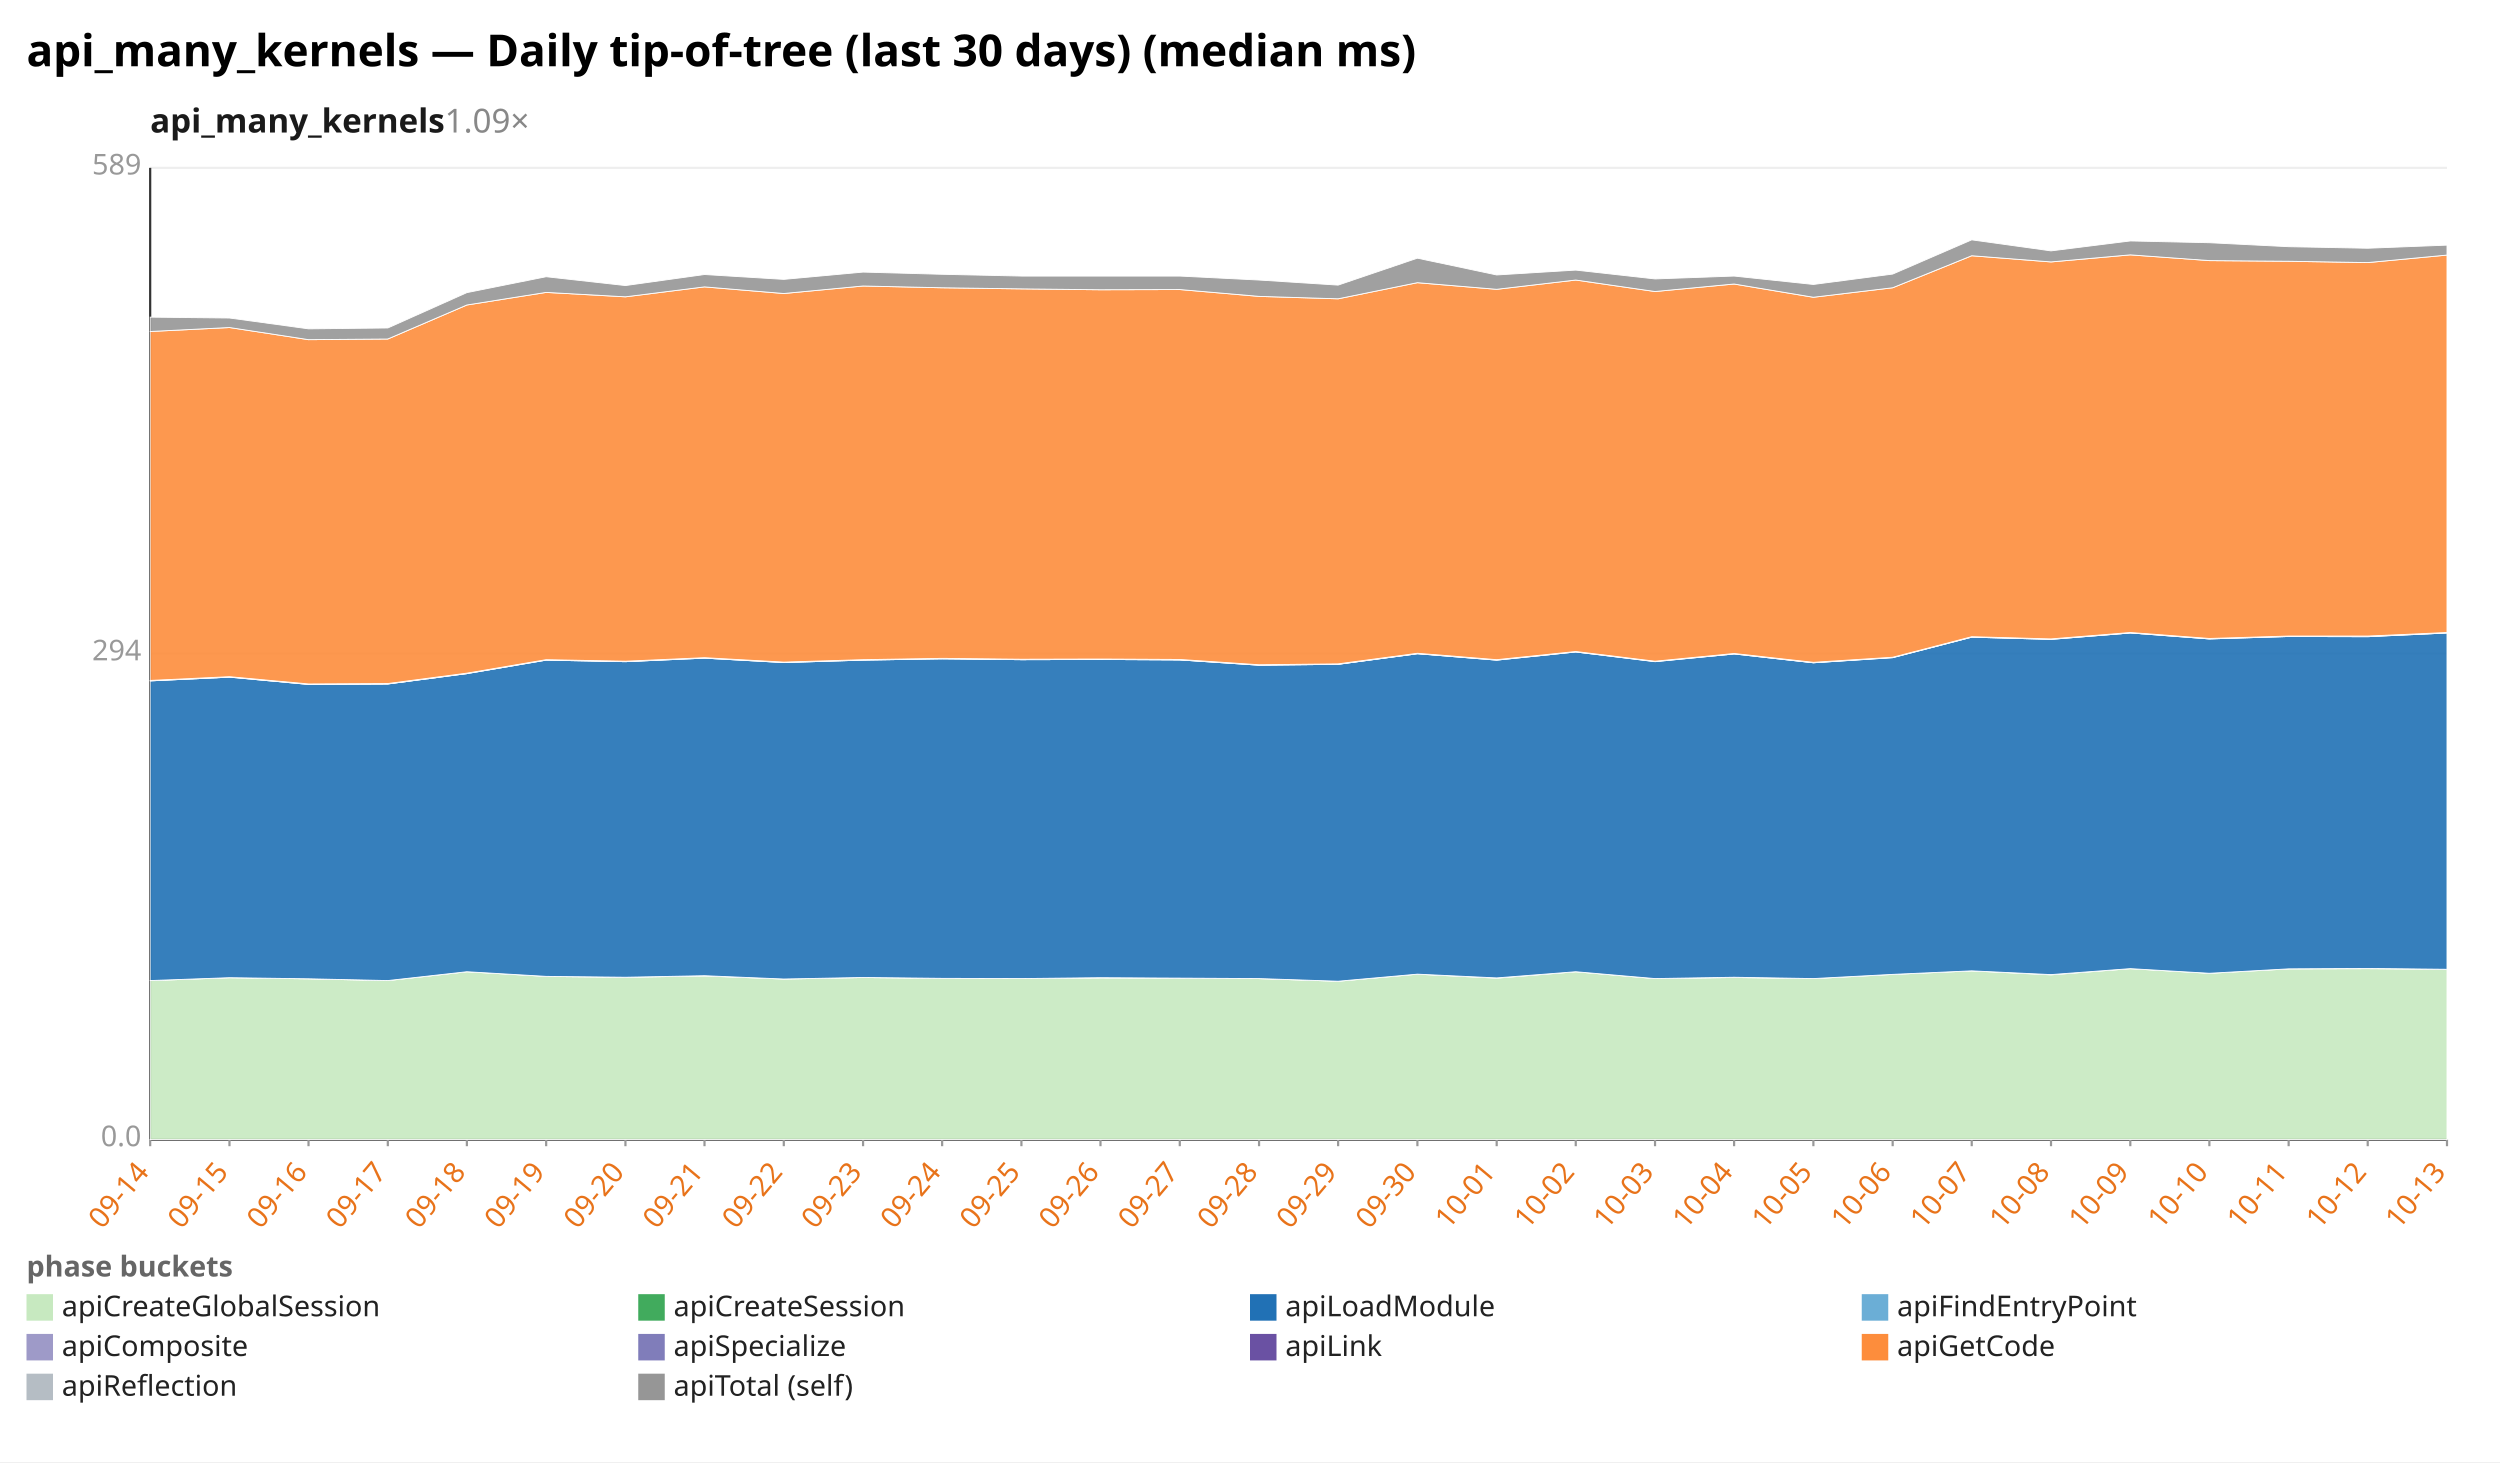
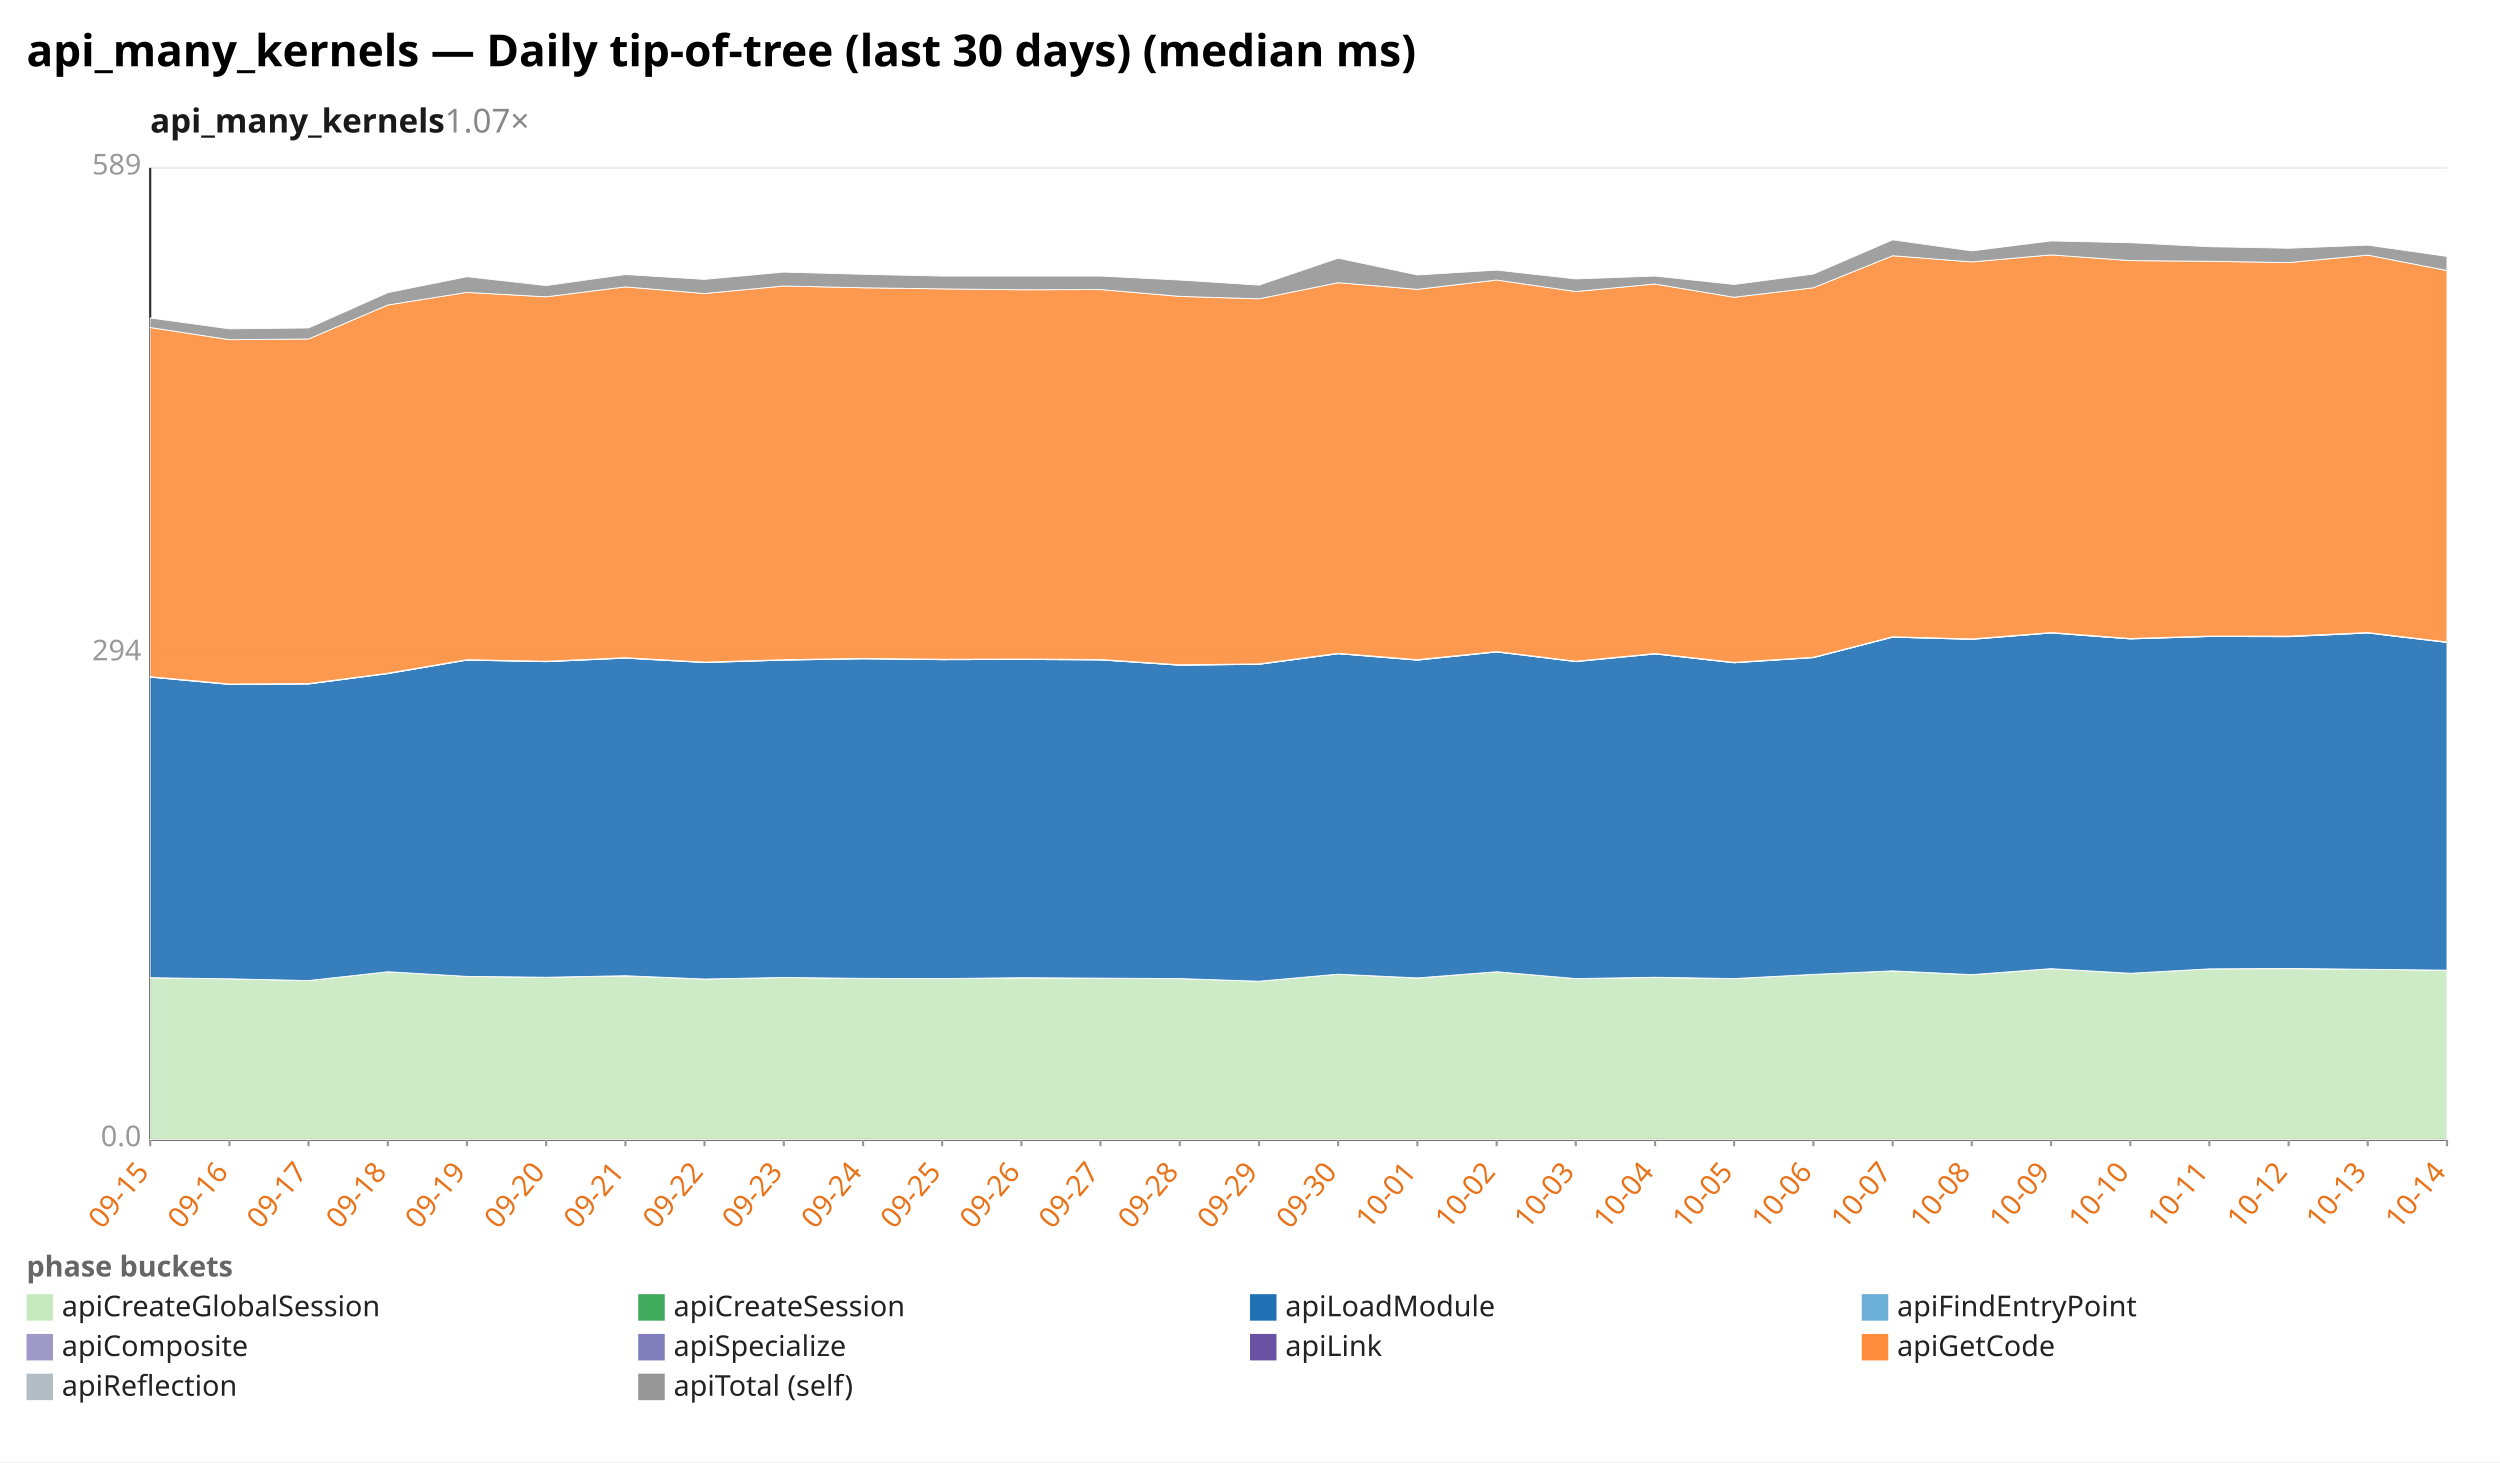
<svg xmlns="http://www.w3.org/2000/svg" width="1132" height="662" viewBox="0 0 1132 662" preserveAspectRatio="xMidYMid meet" font-family="sans-serif" font-size="13">
  <rect width="1132" height="662" fill="white" />
  <text x="12" y="30" font-size="20" font-weight="bold">api_many_kernels — Daily tip-of-tree (last 30 days) (median ms)</text>
-   <text x="68" y="60" font-size="15" font-weight="600" fill="#1a1a1a">api_many_kernels<tspan fill="#888" font-weight="400" text-decoration="none">  1.09×</tspan>
+   <text x="68" y="60" font-size="15" font-weight="600" fill="#1a1a1a">api_many_kernels<tspan fill="#888" font-weight="400" text-decoration="none">  1.07×</tspan>
  </text>
  <line x1="68.0" y1="516.0" x2="1108.0" y2="516.0" stroke="#eee" />
  <text x="64.0" y="519.0" text-anchor="end" fill="#999">0.0</text>
  <line x1="68.0" y1="296.0" x2="1108.0" y2="296.0" stroke="#eee" />
  <text x="64.0" y="299.0" text-anchor="end" fill="#999">294</text>
  <line x1="68.0" y1="76.0" x2="1108.0" y2="76.0" stroke="#eee" />
  <text x="64.0" y="79.0" text-anchor="end" fill="#999">589</text>
  <line x1="68.0" y1="76.0" x2="68.0" y2="516.0" stroke="#333" />
  <line x1="68.0" y1="516.0" x2="1108.0" y2="516.0" stroke="#333" />
  <line x1="68.0" y1="516.0" x2="68.0" y2="519.0" stroke="#999" />
-   <text x="68.0" y="531.0" text-anchor="end" fill="#e8731a" transform="rotate(-50 68.0 531.0)">09-14</text>
+   <text x="68.0" y="531.0" text-anchor="end" fill="#e8731a" transform="rotate(-50 68.0 531.0)">09-15</text>
  <line x1="103.9" y1="516.0" x2="103.9" y2="519.0" stroke="#999" />
-   <text x="103.9" y="531.0" text-anchor="end" fill="#e8731a" transform="rotate(-50 103.9 531.0)">09-15</text>
+   <text x="103.9" y="531.0" text-anchor="end" fill="#e8731a" transform="rotate(-50 103.9 531.0)">09-16</text>
  <line x1="139.7" y1="516.0" x2="139.7" y2="519.0" stroke="#999" />
-   <text x="139.7" y="531.0" text-anchor="end" fill="#e8731a" transform="rotate(-50 139.7 531.0)">09-16</text>
+   <text x="139.7" y="531.0" text-anchor="end" fill="#e8731a" transform="rotate(-50 139.7 531.0)">09-17</text>
  <line x1="175.6" y1="516.0" x2="175.6" y2="519.0" stroke="#999" />
-   <text x="175.6" y="531.0" text-anchor="end" fill="#e8731a" transform="rotate(-50 175.6 531.0)">09-17</text>
+   <text x="175.6" y="531.0" text-anchor="end" fill="#e8731a" transform="rotate(-50 175.6 531.0)">09-18</text>
  <line x1="211.4" y1="516.0" x2="211.4" y2="519.0" stroke="#999" />
-   <text x="211.4" y="531.0" text-anchor="end" fill="#e8731a" transform="rotate(-50 211.4 531.0)">09-18</text>
+   <text x="211.4" y="531.0" text-anchor="end" fill="#e8731a" transform="rotate(-50 211.4 531.0)">09-19</text>
  <line x1="247.3" y1="516.0" x2="247.3" y2="519.0" stroke="#999" />
-   <text x="247.3" y="531.0" text-anchor="end" fill="#e8731a" transform="rotate(-50 247.3 531.0)">09-19</text>
+   <text x="247.3" y="531.0" text-anchor="end" fill="#e8731a" transform="rotate(-50 247.3 531.0)">09-20</text>
  <line x1="283.2" y1="516.0" x2="283.2" y2="519.0" stroke="#999" />
-   <text x="283.2" y="531.0" text-anchor="end" fill="#e8731a" transform="rotate(-50 283.2 531.0)">09-20</text>
+   <text x="283.2" y="531.0" text-anchor="end" fill="#e8731a" transform="rotate(-50 283.2 531.0)">09-21</text>
  <line x1="319.0" y1="516.0" x2="319.0" y2="519.0" stroke="#999" />
-   <text x="319.0" y="531.0" text-anchor="end" fill="#e8731a" transform="rotate(-50 319.0 531.0)">09-21</text>
+   <text x="319.0" y="531.0" text-anchor="end" fill="#e8731a" transform="rotate(-50 319.0 531.0)">09-22</text>
  <line x1="354.9" y1="516.0" x2="354.9" y2="519.0" stroke="#999" />
-   <text x="354.9" y="531.0" text-anchor="end" fill="#e8731a" transform="rotate(-50 354.9 531.0)">09-22</text>
+   <text x="354.9" y="531.0" text-anchor="end" fill="#e8731a" transform="rotate(-50 354.9 531.0)">09-23</text>
  <line x1="390.8" y1="516.0" x2="390.8" y2="519.0" stroke="#999" />
-   <text x="390.8" y="531.0" text-anchor="end" fill="#e8731a" transform="rotate(-50 390.8 531.0)">09-23</text>
+   <text x="390.8" y="531.0" text-anchor="end" fill="#e8731a" transform="rotate(-50 390.8 531.0)">09-24</text>
  <line x1="426.6" y1="516.0" x2="426.6" y2="519.0" stroke="#999" />
-   <text x="426.6" y="531.0" text-anchor="end" fill="#e8731a" transform="rotate(-50 426.6 531.0)">09-24</text>
+   <text x="426.6" y="531.0" text-anchor="end" fill="#e8731a" transform="rotate(-50 426.6 531.0)">09-25</text>
  <line x1="462.5" y1="516.0" x2="462.5" y2="519.0" stroke="#999" />
-   <text x="462.5" y="531.0" text-anchor="end" fill="#e8731a" transform="rotate(-50 462.5 531.0)">09-25</text>
+   <text x="462.5" y="531.0" text-anchor="end" fill="#e8731a" transform="rotate(-50 462.5 531.0)">09-26</text>
  <line x1="498.3" y1="516.0" x2="498.3" y2="519.0" stroke="#999" />
-   <text x="498.3" y="531.0" text-anchor="end" fill="#e8731a" transform="rotate(-50 498.3 531.0)">09-26</text>
+   <text x="498.3" y="531.0" text-anchor="end" fill="#e8731a" transform="rotate(-50 498.3 531.0)">09-27</text>
  <line x1="534.2" y1="516.0" x2="534.2" y2="519.0" stroke="#999" />
-   <text x="534.2" y="531.0" text-anchor="end" fill="#e8731a" transform="rotate(-50 534.2 531.0)">09-27</text>
+   <text x="534.2" y="531.0" text-anchor="end" fill="#e8731a" transform="rotate(-50 534.2 531.0)">09-28</text>
  <line x1="570.1" y1="516.0" x2="570.1" y2="519.0" stroke="#999" />
-   <text x="570.1" y="531.0" text-anchor="end" fill="#e8731a" transform="rotate(-50 570.1 531.0)">09-28</text>
+   <text x="570.1" y="531.0" text-anchor="end" fill="#e8731a" transform="rotate(-50 570.1 531.0)">09-29</text>
  <line x1="605.9" y1="516.0" x2="605.9" y2="519.0" stroke="#999" />
-   <text x="605.9" y="531.0" text-anchor="end" fill="#e8731a" transform="rotate(-50 605.9 531.0)">09-29</text>
+   <text x="605.9" y="531.0" text-anchor="end" fill="#e8731a" transform="rotate(-50 605.9 531.0)">09-30</text>
  <line x1="641.8" y1="516.0" x2="641.8" y2="519.0" stroke="#999" />
-   <text x="641.8" y="531.0" text-anchor="end" fill="#e8731a" transform="rotate(-50 641.8 531.0)">09-30</text>
+   <text x="641.8" y="531.0" text-anchor="end" fill="#e8731a" transform="rotate(-50 641.8 531.0)">10-01</text>
  <line x1="677.7" y1="516.0" x2="677.7" y2="519.0" stroke="#999" />
-   <text x="677.7" y="531.0" text-anchor="end" fill="#e8731a" transform="rotate(-50 677.7 531.0)">10-01</text>
+   <text x="677.7" y="531.0" text-anchor="end" fill="#e8731a" transform="rotate(-50 677.7 531.0)">10-02</text>
  <line x1="713.5" y1="516.0" x2="713.5" y2="519.0" stroke="#999" />
-   <text x="713.5" y="531.0" text-anchor="end" fill="#e8731a" transform="rotate(-50 713.5 531.0)">10-02</text>
+   <text x="713.5" y="531.0" text-anchor="end" fill="#e8731a" transform="rotate(-50 713.5 531.0)">10-03</text>
  <line x1="749.4" y1="516.0" x2="749.4" y2="519.0" stroke="#999" />
-   <text x="749.4" y="531.0" text-anchor="end" fill="#e8731a" transform="rotate(-50 749.4 531.0)">10-03</text>
+   <text x="749.4" y="531.0" text-anchor="end" fill="#e8731a" transform="rotate(-50 749.4 531.0)">10-04</text>
  <line x1="785.2" y1="516.0" x2="785.2" y2="519.0" stroke="#999" />
-   <text x="785.2" y="531.0" text-anchor="end" fill="#e8731a" transform="rotate(-50 785.2 531.0)">10-04</text>
+   <text x="785.2" y="531.0" text-anchor="end" fill="#e8731a" transform="rotate(-50 785.2 531.0)">10-05</text>
  <line x1="821.1" y1="516.0" x2="821.1" y2="519.0" stroke="#999" />
-   <text x="821.1" y="531.0" text-anchor="end" fill="#e8731a" transform="rotate(-50 821.1 531.0)">10-05</text>
+   <text x="821.1" y="531.0" text-anchor="end" fill="#e8731a" transform="rotate(-50 821.1 531.0)">10-06</text>
  <line x1="857.0" y1="516.0" x2="857.0" y2="519.0" stroke="#999" />
-   <text x="857.0" y="531.0" text-anchor="end" fill="#e8731a" transform="rotate(-50 857.0 531.0)">10-06</text>
+   <text x="857.0" y="531.0" text-anchor="end" fill="#e8731a" transform="rotate(-50 857.0 531.0)">10-07</text>
  <line x1="892.8" y1="516.0" x2="892.8" y2="519.0" stroke="#999" />
-   <text x="892.8" y="531.0" text-anchor="end" fill="#e8731a" transform="rotate(-50 892.8 531.0)">10-07</text>
+   <text x="892.8" y="531.0" text-anchor="end" fill="#e8731a" transform="rotate(-50 892.8 531.0)">10-08</text>
  <line x1="928.7" y1="516.0" x2="928.7" y2="519.0" stroke="#999" />
-   <text x="928.7" y="531.0" text-anchor="end" fill="#e8731a" transform="rotate(-50 928.7 531.0)">10-08</text>
+   <text x="928.7" y="531.0" text-anchor="end" fill="#e8731a" transform="rotate(-50 928.7 531.0)">10-09</text>
  <line x1="964.6" y1="516.0" x2="964.6" y2="519.0" stroke="#999" />
-   <text x="964.6" y="531.0" text-anchor="end" fill="#e8731a" transform="rotate(-50 964.6 531.0)">10-09</text>
+   <text x="964.6" y="531.0" text-anchor="end" fill="#e8731a" transform="rotate(-50 964.6 531.0)">10-10</text>
  <line x1="1000.4" y1="516.0" x2="1000.4" y2="519.0" stroke="#999" />
-   <text x="1000.4" y="531.0" text-anchor="end" fill="#e8731a" transform="rotate(-50 1000.4 531.0)">10-10</text>
+   <text x="1000.4" y="531.0" text-anchor="end" fill="#e8731a" transform="rotate(-50 1000.4 531.0)">10-11</text>
  <line x1="1036.3" y1="516.0" x2="1036.3" y2="519.0" stroke="#999" />
-   <text x="1036.3" y="531.0" text-anchor="end" fill="#e8731a" transform="rotate(-50 1036.3 531.0)">10-11</text>
+   <text x="1036.3" y="531.0" text-anchor="end" fill="#e8731a" transform="rotate(-50 1036.3 531.0)">10-12</text>
  <line x1="1072.1" y1="516.0" x2="1072.1" y2="519.0" stroke="#999" />
-   <text x="1072.1" y="531.0" text-anchor="end" fill="#e8731a" transform="rotate(-50 1072.1 531.0)">10-12</text>
+   <text x="1072.1" y="531.0" text-anchor="end" fill="#e8731a" transform="rotate(-50 1072.1 531.0)">10-13</text>
  <line x1="1108.0" y1="516.0" x2="1108.0" y2="519.0" stroke="#999" />
-   <text x="1108.0" y="531.0" text-anchor="end" fill="#e8731a" transform="rotate(-50 1108.0 531.0)">10-13</text>
-   <polygon points="68.0,444.0 103.9,442.7 139.7,443.2 175.6,444.0 211.4,440.0 247.3,442.1 283.2,442.5 319.0,441.9 354.9,443.3 390.8,442.6 426.6,443.0 462.5,443.1 498.3,442.8 534.2,442.9 570.1,443.1 605.9,444.3 641.8,441.1 677.7,442.9 713.5,440.0 749.4,443.1 785.2,442.6 821.1,443.1 857.0,441.2 892.8,439.6 928.7,441.4 964.6,438.6 1000.4,440.7 1036.3,438.7 1072.1,438.6 1108.0,438.9 1108.0,516.0 1072.1,516.0 1036.3,516.0 1000.4,516.0 964.6,516.0 928.7,516.0 892.8,516.0 857.0,516.0 821.1,516.0 785.2,516.0 749.4,516.0 713.5,516.0 677.7,516.0 641.8,516.0 605.9,516.0 570.1,516.0 534.2,516.0 498.3,516.0 462.5,516.0 426.6,516.0 390.8,516.0 354.9,516.0 319.0,516.0 283.2,516.0 247.3,516.0 211.4,516.0 175.6,516.0 139.7,516.0 103.9,516.0 68.0,516.0" fill="#c7e9c0" fill-opacity="0.9" stroke="#fff" stroke-width="0.4" />
-   <polygon points="68.0,444.0 103.9,442.7 139.7,443.2 175.6,444.0 211.4,440.0 247.3,442.1 283.2,442.5 319.0,441.8 354.9,443.3 390.8,442.6 426.6,443.0 462.5,443.1 498.3,442.7 534.2,442.9 570.1,443.1 605.9,444.3 641.8,441.1 677.7,442.8 713.5,440.0 749.4,443.1 785.2,442.5 821.1,443.1 857.0,441.2 892.8,439.6 928.7,441.3 964.6,438.6 1000.4,440.7 1036.3,438.7 1072.1,438.5 1108.0,438.9 1108.0,438.9 1072.1,438.6 1036.3,438.7 1000.4,440.7 964.6,438.6 928.7,441.4 892.8,439.6 857.0,441.2 821.1,443.1 785.2,442.6 749.4,443.1 713.5,440.0 677.7,442.9 641.8,441.1 605.9,444.3 570.1,443.1 534.2,442.9 498.3,442.8 462.5,443.1 426.6,443.0 390.8,442.6 354.9,443.3 319.0,441.9 283.2,442.5 247.3,442.1 211.4,440.0 175.6,444.0 139.7,443.2 103.9,442.7 68.0,444.0" fill="#41ab5d" fill-opacity="0.9" stroke="#fff" stroke-width="0.4" />
-   <polygon points="68.0,308.3 103.9,306.6 139.7,309.9 175.6,309.7 211.4,305.0 247.3,298.9 283.2,299.6 319.0,298.0 354.9,300.0 390.8,298.9 426.6,298.3 462.5,298.7 498.3,298.6 534.2,298.8 570.1,301.2 605.9,300.8 641.8,296.0 677.7,298.9 713.5,295.2 749.4,299.6 785.2,296.1 821.1,300.1 857.0,297.8 892.8,288.5 928.7,289.5 964.6,286.6 1000.4,289.3 1036.3,288.2 1072.1,288.3 1108.0,286.6 1108.0,438.9 1072.1,438.5 1036.3,438.7 1000.4,440.7 964.6,438.6 928.7,441.3 892.8,439.6 857.0,441.2 821.1,443.1 785.2,442.5 749.4,443.1 713.5,440.0 677.7,442.8 641.8,441.1 605.9,444.3 570.1,443.1 534.2,442.9 498.3,442.7 462.5,443.1 426.6,443.0 390.8,442.6 354.9,443.3 319.0,441.8 283.2,442.5 247.3,442.1 211.4,440.0 175.6,444.0 139.7,443.2 103.9,442.7 68.0,444.0" fill="#2171b5" fill-opacity="0.9" stroke="#fff" stroke-width="0.4" />
-   <polygon points="68.0,308.3 103.9,306.6 139.7,309.9 175.6,309.7 211.4,305.0 247.3,298.9 283.2,299.6 319.0,298.0 354.9,300.0 390.8,298.9 426.6,298.3 462.5,298.7 498.3,298.6 534.2,298.8 570.1,301.2 605.9,300.8 641.8,296.0 677.7,298.9 713.5,295.2 749.4,299.5 785.2,296.1 821.1,300.1 857.0,297.7 892.8,288.5 928.7,289.5 964.6,286.6 1000.4,289.3 1036.3,288.2 1072.1,288.2 1108.0,286.6 1108.0,286.6 1072.1,288.3 1036.3,288.2 1000.4,289.3 964.6,286.6 928.7,289.5 892.8,288.5 857.0,297.8 821.1,300.1 785.2,296.1 749.4,299.6 713.5,295.2 677.7,298.9 641.8,296.0 605.9,300.8 570.1,301.2 534.2,298.8 498.3,298.6 462.5,298.7 426.6,298.3 390.8,298.9 354.9,300.0 319.0,298.0 283.2,299.6 247.3,298.9 211.4,305.0 175.6,309.7 139.7,309.9 103.9,306.6 68.0,308.3" fill="#6baed6" fill-opacity="0.9" stroke="#fff" stroke-width="0.4" />
-   <polygon points="68.0,308.1 103.9,306.4 139.7,309.7 175.6,309.6 211.4,304.8 247.3,298.7 283.2,299.5 319.0,297.8 354.9,299.8 390.8,298.7 426.6,298.1 462.5,298.6 498.3,298.4 534.2,298.7 570.1,301.0 605.9,300.7 641.8,295.9 677.7,298.7 713.5,295.0 749.4,299.4 785.2,295.9 821.1,300.0 857.0,297.6 892.8,288.3 928.7,289.3 964.6,286.4 1000.4,289.1 1036.3,288.0 1072.1,288.1 1108.0,286.4 1108.0,286.6 1072.1,288.2 1036.3,288.2 1000.4,289.3 964.6,286.6 928.7,289.5 892.8,288.5 857.0,297.7 821.1,300.1 785.2,296.1 749.4,299.5 713.5,295.2 677.7,298.9 641.8,296.0 605.9,300.8 570.1,301.2 534.2,298.8 498.3,298.6 462.5,298.7 426.6,298.3 390.8,298.9 354.9,300.0 319.0,298.0 283.2,299.6 247.3,298.9 211.4,305.0 175.6,309.7 139.7,309.9 103.9,306.6 68.0,308.3" fill="#9e9ac8" fill-opacity="0.9" stroke="#fff" stroke-width="0.4" />
-   <polygon points="68.0,308.1 103.9,306.4 139.7,309.7 175.6,309.5 211.4,304.8 247.3,298.7 283.2,299.4 319.0,297.8 354.9,299.8 390.8,298.7 426.6,298.1 462.5,298.5 498.3,298.4 534.2,298.6 570.1,301.0 605.9,300.6 641.8,295.8 677.7,298.7 713.5,295.0 749.4,299.4 785.2,295.9 821.1,299.9 857.0,297.6 892.8,288.3 928.7,289.3 964.6,286.4 1000.4,289.1 1036.3,288.0 1072.1,288.0 1108.0,286.4 1108.0,286.4 1072.1,288.1 1036.3,288.0 1000.4,289.1 964.6,286.4 928.7,289.3 892.8,288.3 857.0,297.6 821.1,300.0 785.2,295.9 749.4,299.4 713.5,295.0 677.7,298.7 641.8,295.9 605.9,300.7 570.1,301.0 534.2,298.7 498.3,298.4 462.5,298.6 426.6,298.1 390.8,298.7 354.9,299.8 319.0,297.8 283.2,299.5 247.3,298.7 211.4,304.8 175.6,309.6 139.7,309.7 103.9,306.4 68.0,308.1" fill="#6a51a3" fill-opacity="0.9" stroke="#fff" stroke-width="0.4" />
-   <polygon points="68.0,150.1 103.9,148.3 139.7,153.8 175.6,153.5 211.4,138.1 247.3,132.4 283.2,134.4 319.0,129.9 354.9,132.9 390.8,129.5 426.6,130.3 462.5,130.8 498.3,131.2 534.2,131.1 570.1,134.2 605.9,135.3 641.8,128.0 677.7,131.0 713.5,126.8 749.4,132.0 785.2,128.6 821.1,134.6 857.0,130.3 892.8,115.8 928.7,118.6 964.6,115.4 1000.4,118.0 1036.3,118.3 1072.1,118.9 1108.0,115.5 1108.0,286.4 1072.1,288.0 1036.3,288.0 1000.4,289.1 964.6,286.4 928.7,289.3 892.8,288.3 857.0,297.6 821.1,299.9 785.2,295.9 749.4,299.4 713.5,295.0 677.7,298.7 641.8,295.8 605.9,300.6 570.1,301.0 534.2,298.6 498.3,298.4 462.5,298.5 426.6,298.1 390.8,298.7 354.9,299.8 319.0,297.8 283.2,299.4 247.3,298.7 211.4,304.8 175.6,309.5 139.7,309.7 103.9,306.4 68.0,308.1" fill="#fd8d3c" fill-opacity="0.9" stroke="#fff" stroke-width="0.4" />
-   <polygon points="68.0,143.6 103.9,144.0 139.7,148.9 175.6,148.5 211.4,132.5 247.3,125.3 283.2,129.3 319.0,124.3 354.9,126.5 390.8,123.2 426.6,124.2 462.5,125.0 498.3,125.0 534.2,125.0 570.1,126.8 605.9,129.1 641.8,116.9 677.7,124.5 713.5,122.3 749.4,126.3 785.2,125.0 821.1,128.8 857.0,124.1 892.8,108.6 928.7,113.6 964.6,109.1 1000.4,109.9 1036.3,111.7 1072.1,112.4 1108.0,111.0 1108.0,115.5 1072.1,118.9 1036.3,118.3 1000.4,118.0 964.6,115.4 928.7,118.6 892.8,115.8 857.0,130.3 821.1,134.6 785.2,128.6 749.4,132.0 713.5,126.8 677.7,131.0 641.8,128.0 605.9,135.3 570.1,134.2 534.2,131.1 498.3,131.2 462.5,130.8 426.6,130.3 390.8,129.5 354.9,132.9 319.0,129.9 283.2,134.4 247.3,132.4 211.4,138.1 175.6,153.5 139.7,153.8 103.9,148.3 68.0,150.1" fill="#969696" fill-opacity="0.9" stroke="#fff" stroke-width="0.4" />
+   <text x="1108.0" y="531.0" text-anchor="end" fill="#e8731a" transform="rotate(-50 1108.0 531.0)">10-14</text>
+   <polygon points="68.0,442.7 103.9,443.2 139.7,444.0 175.6,440.0 211.4,442.1 247.3,442.5 283.2,441.9 319.0,443.3 354.9,442.6 390.8,443.0 426.6,443.1 462.5,442.8 498.3,442.9 534.2,443.1 570.1,444.3 605.9,441.1 641.8,442.9 677.7,440.0 713.5,443.1 749.4,442.6 785.2,443.1 821.1,441.2 857.0,439.6 892.8,441.4 928.7,438.6 964.6,440.7 1000.4,438.7 1036.3,438.6 1072.1,438.9 1108.0,439.3 1108.0,516.0 1072.1,516.0 1036.3,516.0 1000.4,516.0 964.6,516.0 928.7,516.0 892.8,516.0 857.0,516.0 821.1,516.0 785.2,516.0 749.4,516.0 713.5,516.0 677.7,516.0 641.8,516.0 605.9,516.0 570.1,516.0 534.2,516.0 498.3,516.0 462.5,516.0 426.6,516.0 390.8,516.0 354.9,516.0 319.0,516.0 283.2,516.0 247.3,516.0 211.4,516.0 175.6,516.0 139.7,516.0 103.9,516.0 68.0,516.0" fill="#c7e9c0" fill-opacity="0.9" stroke="#fff" stroke-width="0.4" />
+   <polygon points="68.0,442.7 103.9,443.2 139.7,444.0 175.6,440.0 211.4,442.1 247.3,442.5 283.2,441.8 319.0,443.3 354.9,442.6 390.8,443.0 426.6,443.1 462.5,442.7 498.3,442.9 534.2,443.1 570.1,444.3 605.9,441.1 641.8,442.8 677.7,440.0 713.5,443.1 749.4,442.5 785.2,443.1 821.1,441.2 857.0,439.6 892.8,441.3 928.7,438.6 964.6,440.7 1000.4,438.7 1036.3,438.5 1072.1,438.9 1108.0,439.3 1108.0,439.3 1072.1,438.9 1036.3,438.6 1000.4,438.7 964.6,440.7 928.7,438.6 892.8,441.4 857.0,439.6 821.1,441.2 785.2,443.1 749.4,442.6 713.5,443.1 677.7,440.0 641.8,442.9 605.9,441.1 570.1,444.3 534.2,443.1 498.3,442.9 462.5,442.8 426.6,443.1 390.8,443.0 354.9,442.6 319.0,443.3 283.2,441.9 247.3,442.5 211.4,442.1 175.6,440.0 139.7,444.0 103.9,443.2 68.0,442.7" fill="#41ab5d" fill-opacity="0.9" stroke="#fff" stroke-width="0.4" />
+   <polygon points="68.0,306.6 103.9,309.9 139.7,309.7 175.6,305.0 211.4,298.9 247.3,299.6 283.2,298.0 319.0,300.0 354.9,298.9 390.8,298.3 426.6,298.7 462.5,298.6 498.3,298.8 534.2,301.2 570.1,300.8 605.9,296.0 641.8,298.9 677.7,295.2 713.5,299.6 749.4,296.1 785.2,300.1 821.1,297.8 857.0,288.5 892.8,289.5 928.7,286.6 964.6,289.3 1000.4,288.2 1036.3,288.3 1072.1,286.6 1108.0,290.9 1108.0,439.3 1072.1,438.9 1036.3,438.5 1000.4,438.7 964.6,440.7 928.7,438.6 892.8,441.3 857.0,439.6 821.1,441.2 785.2,443.1 749.4,442.5 713.5,443.1 677.7,440.0 641.8,442.8 605.9,441.1 570.1,444.3 534.2,443.1 498.3,442.9 462.5,442.7 426.6,443.1 390.8,443.0 354.9,442.6 319.0,443.3 283.2,441.8 247.3,442.5 211.4,442.1 175.6,440.0 139.7,444.0 103.9,443.2 68.0,442.7" fill="#2171b5" fill-opacity="0.9" stroke="#fff" stroke-width="0.4" />
+   <polygon points="68.0,306.6 103.9,309.9 139.7,309.7 175.6,305.0 211.4,298.9 247.3,299.6 283.2,298.0 319.0,300.0 354.9,298.9 390.8,298.3 426.6,298.7 462.5,298.6 498.3,298.8 534.2,301.2 570.1,300.8 605.9,296.0 641.8,298.9 677.7,295.2 713.5,299.5 749.4,296.1 785.2,300.1 821.1,297.7 857.0,288.5 892.8,289.5 928.7,286.6 964.6,289.3 1000.4,288.2 1036.3,288.2 1072.1,286.6 1108.0,290.9 1108.0,290.9 1072.1,286.6 1036.3,288.3 1000.4,288.2 964.6,289.3 928.7,286.6 892.8,289.5 857.0,288.5 821.1,297.8 785.2,300.1 749.4,296.1 713.5,299.6 677.7,295.2 641.8,298.9 605.9,296.0 570.1,300.8 534.2,301.2 498.3,298.8 462.5,298.6 426.6,298.7 390.8,298.3 354.9,298.9 319.0,300.0 283.2,298.0 247.3,299.6 211.4,298.9 175.6,305.0 139.7,309.7 103.9,309.9 68.0,306.6" fill="#6baed6" fill-opacity="0.9" stroke="#fff" stroke-width="0.4" />
+   <polygon points="68.0,306.4 103.9,309.7 139.7,309.6 175.6,304.8 211.4,298.7 247.3,299.5 283.2,297.8 319.0,299.8 354.9,298.7 390.8,298.1 426.6,298.6 462.5,298.4 498.3,298.7 534.2,301.0 570.1,300.7 605.9,295.9 641.8,298.7 677.7,295.0 713.5,299.4 749.4,295.9 785.2,300.0 821.1,297.6 857.0,288.3 892.8,289.3 928.7,286.4 964.6,289.1 1000.4,288.0 1036.3,288.1 1072.1,286.4 1108.0,290.7 1108.0,290.9 1072.1,286.6 1036.3,288.2 1000.4,288.2 964.6,289.3 928.7,286.6 892.8,289.5 857.0,288.5 821.1,297.7 785.2,300.1 749.4,296.1 713.5,299.5 677.7,295.2 641.8,298.9 605.9,296.0 570.1,300.8 534.2,301.2 498.3,298.8 462.5,298.6 426.6,298.7 390.8,298.3 354.9,298.9 319.0,300.0 283.2,298.0 247.3,299.6 211.4,298.9 175.6,305.0 139.7,309.7 103.9,309.9 68.0,306.6" fill="#9e9ac8" fill-opacity="0.9" stroke="#fff" stroke-width="0.4" />
+   <polygon points="68.0,306.4 103.9,309.7 139.7,309.5 175.6,304.8 211.4,298.7 247.3,299.4 283.2,297.8 319.0,299.8 354.9,298.7 390.8,298.1 426.6,298.5 462.5,298.4 498.3,298.6 534.2,301.0 570.1,300.6 605.9,295.8 641.8,298.7 677.7,295.0 713.5,299.4 749.4,295.9 785.2,299.9 821.1,297.6 857.0,288.3 892.8,289.3 928.7,286.4 964.6,289.1 1000.4,288.0 1036.3,288.0 1072.1,286.4 1108.0,290.7 1108.0,290.7 1072.1,286.4 1036.3,288.1 1000.4,288.0 964.6,289.1 928.7,286.4 892.8,289.3 857.0,288.3 821.1,297.6 785.2,300.0 749.4,295.9 713.5,299.4 677.7,295.0 641.8,298.7 605.9,295.9 570.1,300.7 534.2,301.0 498.3,298.7 462.5,298.4 426.6,298.6 390.8,298.1 354.9,298.7 319.0,299.8 283.2,297.8 247.3,299.5 211.4,298.7 175.6,304.8 139.7,309.6 103.9,309.7 68.0,306.4" fill="#6a51a3" fill-opacity="0.9" stroke="#fff" stroke-width="0.4" />
+   <polygon points="68.0,148.3 103.9,153.8 139.7,153.5 175.6,138.1 211.4,132.4 247.3,134.4 283.2,129.9 319.0,132.9 354.9,129.5 390.8,130.3 426.6,130.8 462.5,131.2 498.3,131.1 534.2,134.2 570.1,135.3 605.9,128.0 641.8,131.0 677.7,126.8 713.5,132.0 749.4,128.6 785.2,134.6 821.1,130.3 857.0,115.8 892.8,118.6 928.7,115.4 964.6,118.0 1000.4,118.3 1036.3,118.9 1072.1,115.5 1108.0,122.5 1108.0,290.7 1072.1,286.4 1036.3,288.0 1000.4,288.0 964.6,289.1 928.7,286.4 892.8,289.3 857.0,288.3 821.1,297.6 785.2,299.9 749.4,295.9 713.5,299.4 677.7,295.0 641.8,298.7 605.9,295.8 570.1,300.6 534.2,301.0 498.3,298.6 462.5,298.4 426.6,298.5 390.8,298.1 354.9,298.7 319.0,299.8 283.2,297.8 247.3,299.4 211.4,298.7 175.6,304.8 139.7,309.5 103.9,309.7 68.0,306.4" fill="#fd8d3c" fill-opacity="0.9" stroke="#fff" stroke-width="0.4" />
+   <polygon points="68.0,144.0 103.9,148.9 139.7,148.5 175.6,132.5 211.4,125.3 247.3,129.3 283.2,124.3 319.0,126.5 354.9,123.2 390.8,124.2 426.6,125.0 462.5,125.0 498.3,125.0 534.2,126.8 570.1,129.1 605.9,116.9 641.8,124.5 677.7,122.3 713.5,126.3 749.4,125.0 785.2,128.8 821.1,124.1 857.0,108.6 892.8,113.6 928.7,109.1 964.6,109.9 1000.4,111.7 1036.3,112.4 1072.1,111.0 1108.0,116.1 1108.0,122.5 1072.1,115.5 1036.3,118.9 1000.4,118.3 964.6,118.0 928.7,115.4 892.8,118.6 857.0,115.8 821.1,130.3 785.2,134.6 749.4,128.6 713.5,132.0 677.7,126.8 641.8,131.0 605.9,128.0 570.1,135.3 534.2,134.2 498.3,131.1 462.5,131.2 426.6,130.8 390.8,130.3 354.9,129.5 319.0,132.9 283.2,129.9 247.3,134.4 211.4,132.4 175.6,138.1 139.7,153.5 103.9,153.8 68.0,148.3" fill="#969696" fill-opacity="0.9" stroke="#fff" stroke-width="0.4" />
  <text x="12" y="578" fill="#666" font-weight="600">phase buckets</text>
  <rect x="12" y="586" width="12" height="12" fill="#c7e9c0" />
  <text x="28" y="596" fill="#222">apiCreateGlobalSession</text>
  <rect x="289" y="586" width="12" height="12" fill="#41ab5d" />
  <text x="305" y="596" fill="#222">apiCreateSession</text>
  <rect x="566" y="586" width="12" height="12" fill="#2171b5" />
  <text x="582" y="596" fill="#222">apiLoadModule</text>
  <rect x="843" y="586" width="12" height="12" fill="#6baed6" />
  <text x="859" y="596" fill="#222">apiFindEntryPoint</text>
  <rect x="12" y="604" width="12" height="12" fill="#9e9ac8" />
  <text x="28" y="614" fill="#222">apiComposite</text>
  <rect x="289" y="604" width="12" height="12" fill="#807dba" />
  <text x="305" y="614" fill="#222">apiSpecialize</text>
  <rect x="566" y="604" width="12" height="12" fill="#6a51a3" />
  <text x="582" y="614" fill="#222">apiLink</text>
  <rect x="843" y="604" width="12" height="12" fill="#fd8d3c" />
  <text x="859" y="614" fill="#222">apiGetCode</text>
  <rect x="12" y="622" width="12" height="12" fill="#b5bdc4" />
  <text x="28" y="632" fill="#222">apiReflection</text>
  <rect x="289" y="622" width="12" height="12" fill="#969696" />
  <text x="305" y="632" fill="#222">apiTotal (self)</text>
</svg>
